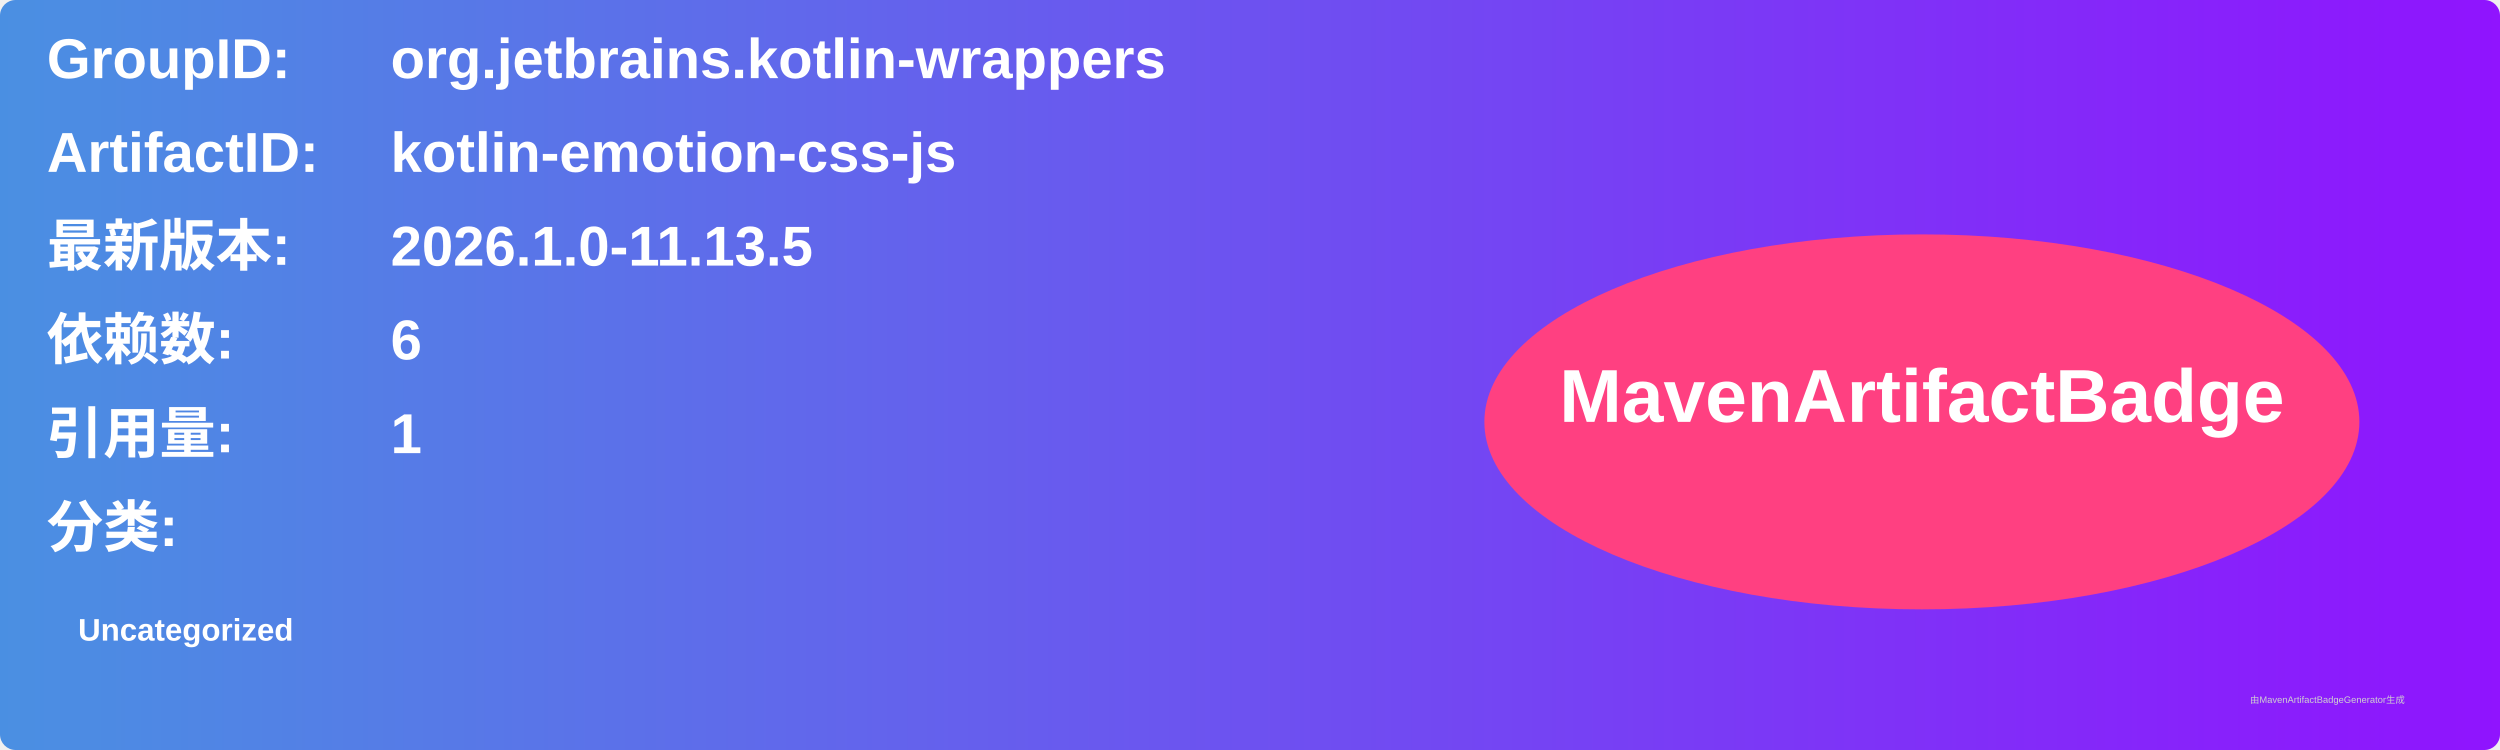
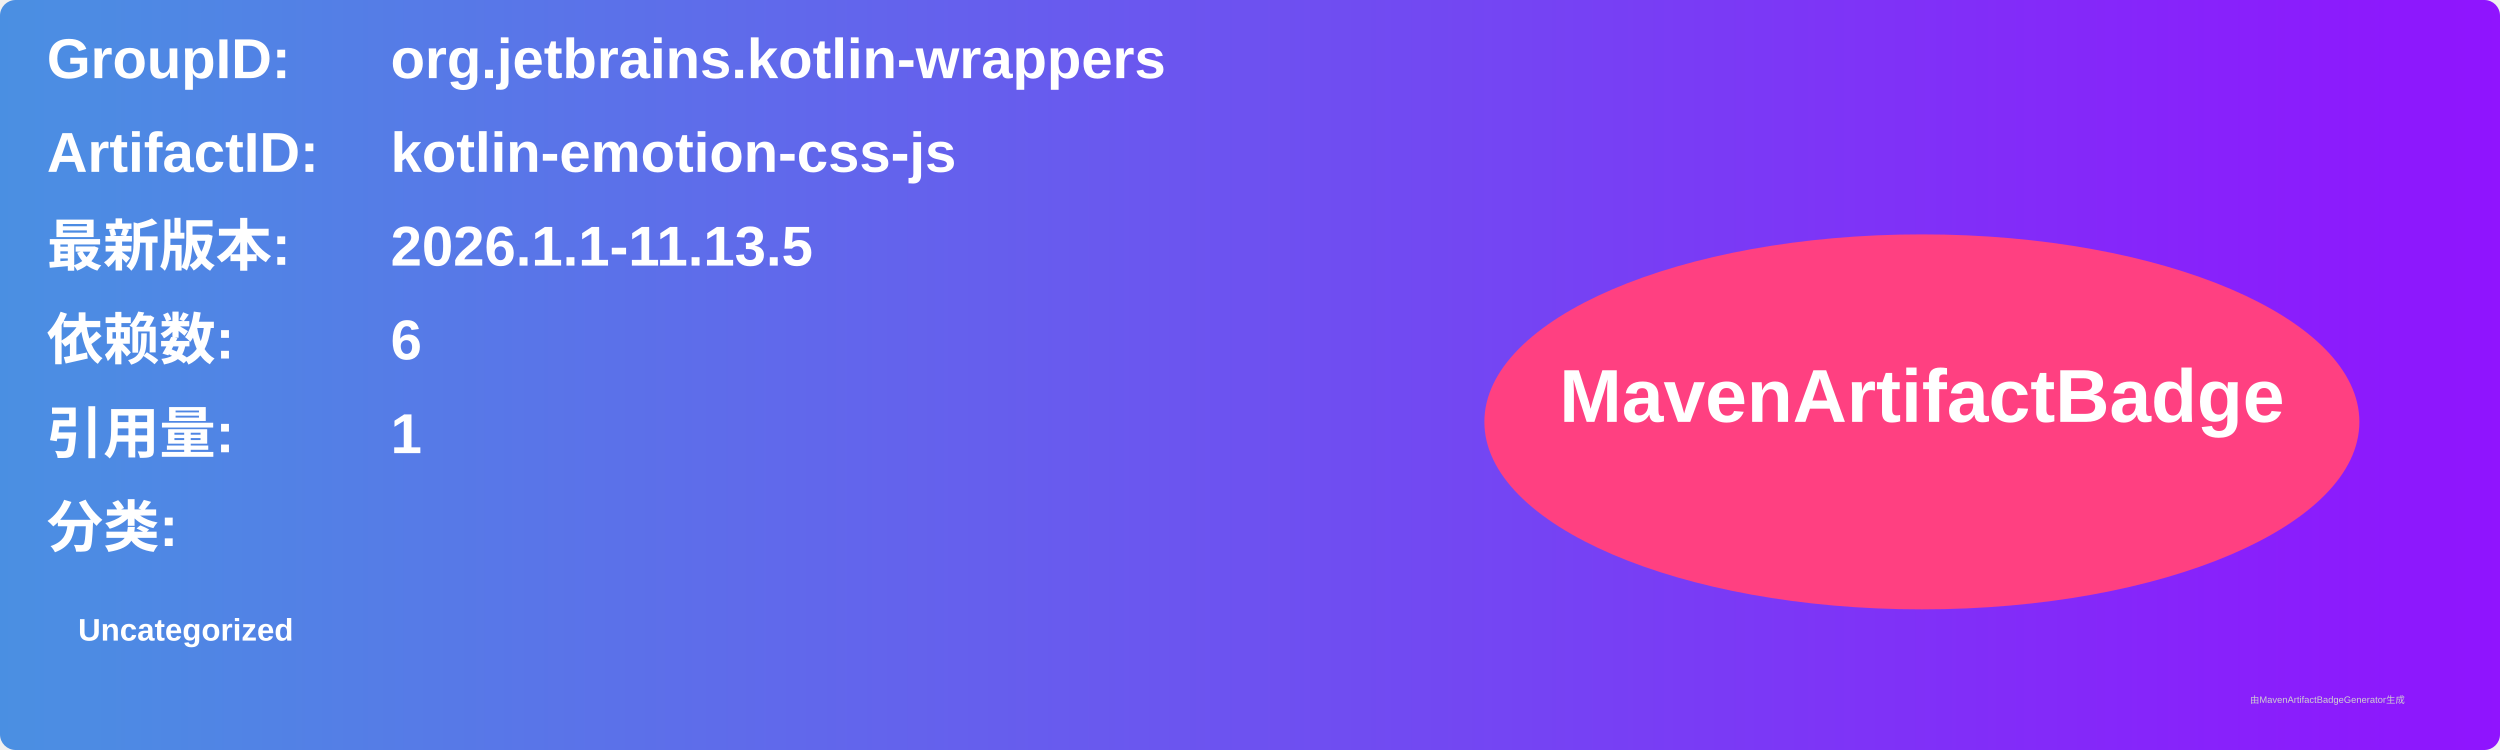
<svg xmlns="http://www.w3.org/2000/svg" width="800" height="240" viewBox="0 0 800 240">
  <linearGradient id="grad" x1="0%" y1="0%" x2="100%" y2="0%">
    <stop offset="0%" stop-color="#4a90e2" />
    <stop offset="100%" stop-color="#9013fe" />
  </linearGradient>
  <rect width="100%" height="100%" rx="5" ry="5" fill="url(#grad)" />
  <g transform="translate(15, 15)">
    <text x="0" y="10" font-family="Arial" font-size="18" fill="white" font-weight="bold" width="260">GroupID:</text>
    <text x="110" y="10" font-family="Arial" font-size="18" fill="white" font-weight="bold" width="460">org.jetbrains.kotlin-wrappers</text>
    <text x="0" y="40" font-family="Arial" font-size="18" fill="white" font-weight="bold" width="260">ArtifactID:</text>
    <text x="110" y="40" font-family="Arial" font-size="18" fill="white" font-weight="bold" width="460">kotlin-emotion-css-js</text>
    <text x="0" y="70" font-family="Arial" font-size="18" fill="white" font-weight="bold">最新版本:</text>
    <text x="110" y="70" font-family="Arial" font-size="18" fill="white" font-weight="bold">
-       <tspan font-weight="bold">2026.1.0-11.13.5</tspan>
+       <tspan font-weight="bold">2026.1.1-11.13.5</tspan>
    </text>
    <text x="0" y="100" font-family="Arial" font-size="18" fill="white" font-weight="bold">依赖数: </text>
    <text x="110" y="100" font-family="Arial" font-size="18" fill="white">
      <tspan font-weight="bold">6</tspan>
    </text>
    <text x="0" y="130" font-family="Arial" font-size="18" fill="white" font-weight="bold">引用量: </text>
    <text x="110" y="130" font-family="Arial" font-size="18" fill="white">
      <tspan font-weight="bold">1</tspan>
    </text>
    <text x="0" y="160" font-family="Arial" font-size="18" fill="white" font-weight="bold">分类:</text>
    <text x="10" y="190" font-family="Arial" font-size="10" fill="white">
      <tspan font-weight="bold">Uncategorized</tspan>
    </text>
    <ellipse cx="600" cy="120" rx="140" ry="60" fill="#ff4081" />
    <text x="600" y="120" text-anchor="middle" font-family="Arial" font-size="24" fill="white" font-weight="bold">MavenArtifactBadge</text>
  </g>
  <text x="720" y="225" font-family="Arial" font-size="3" fill="#d0d0d0">由MavenArtifactBadgeGenerator生成</text>
</svg>
